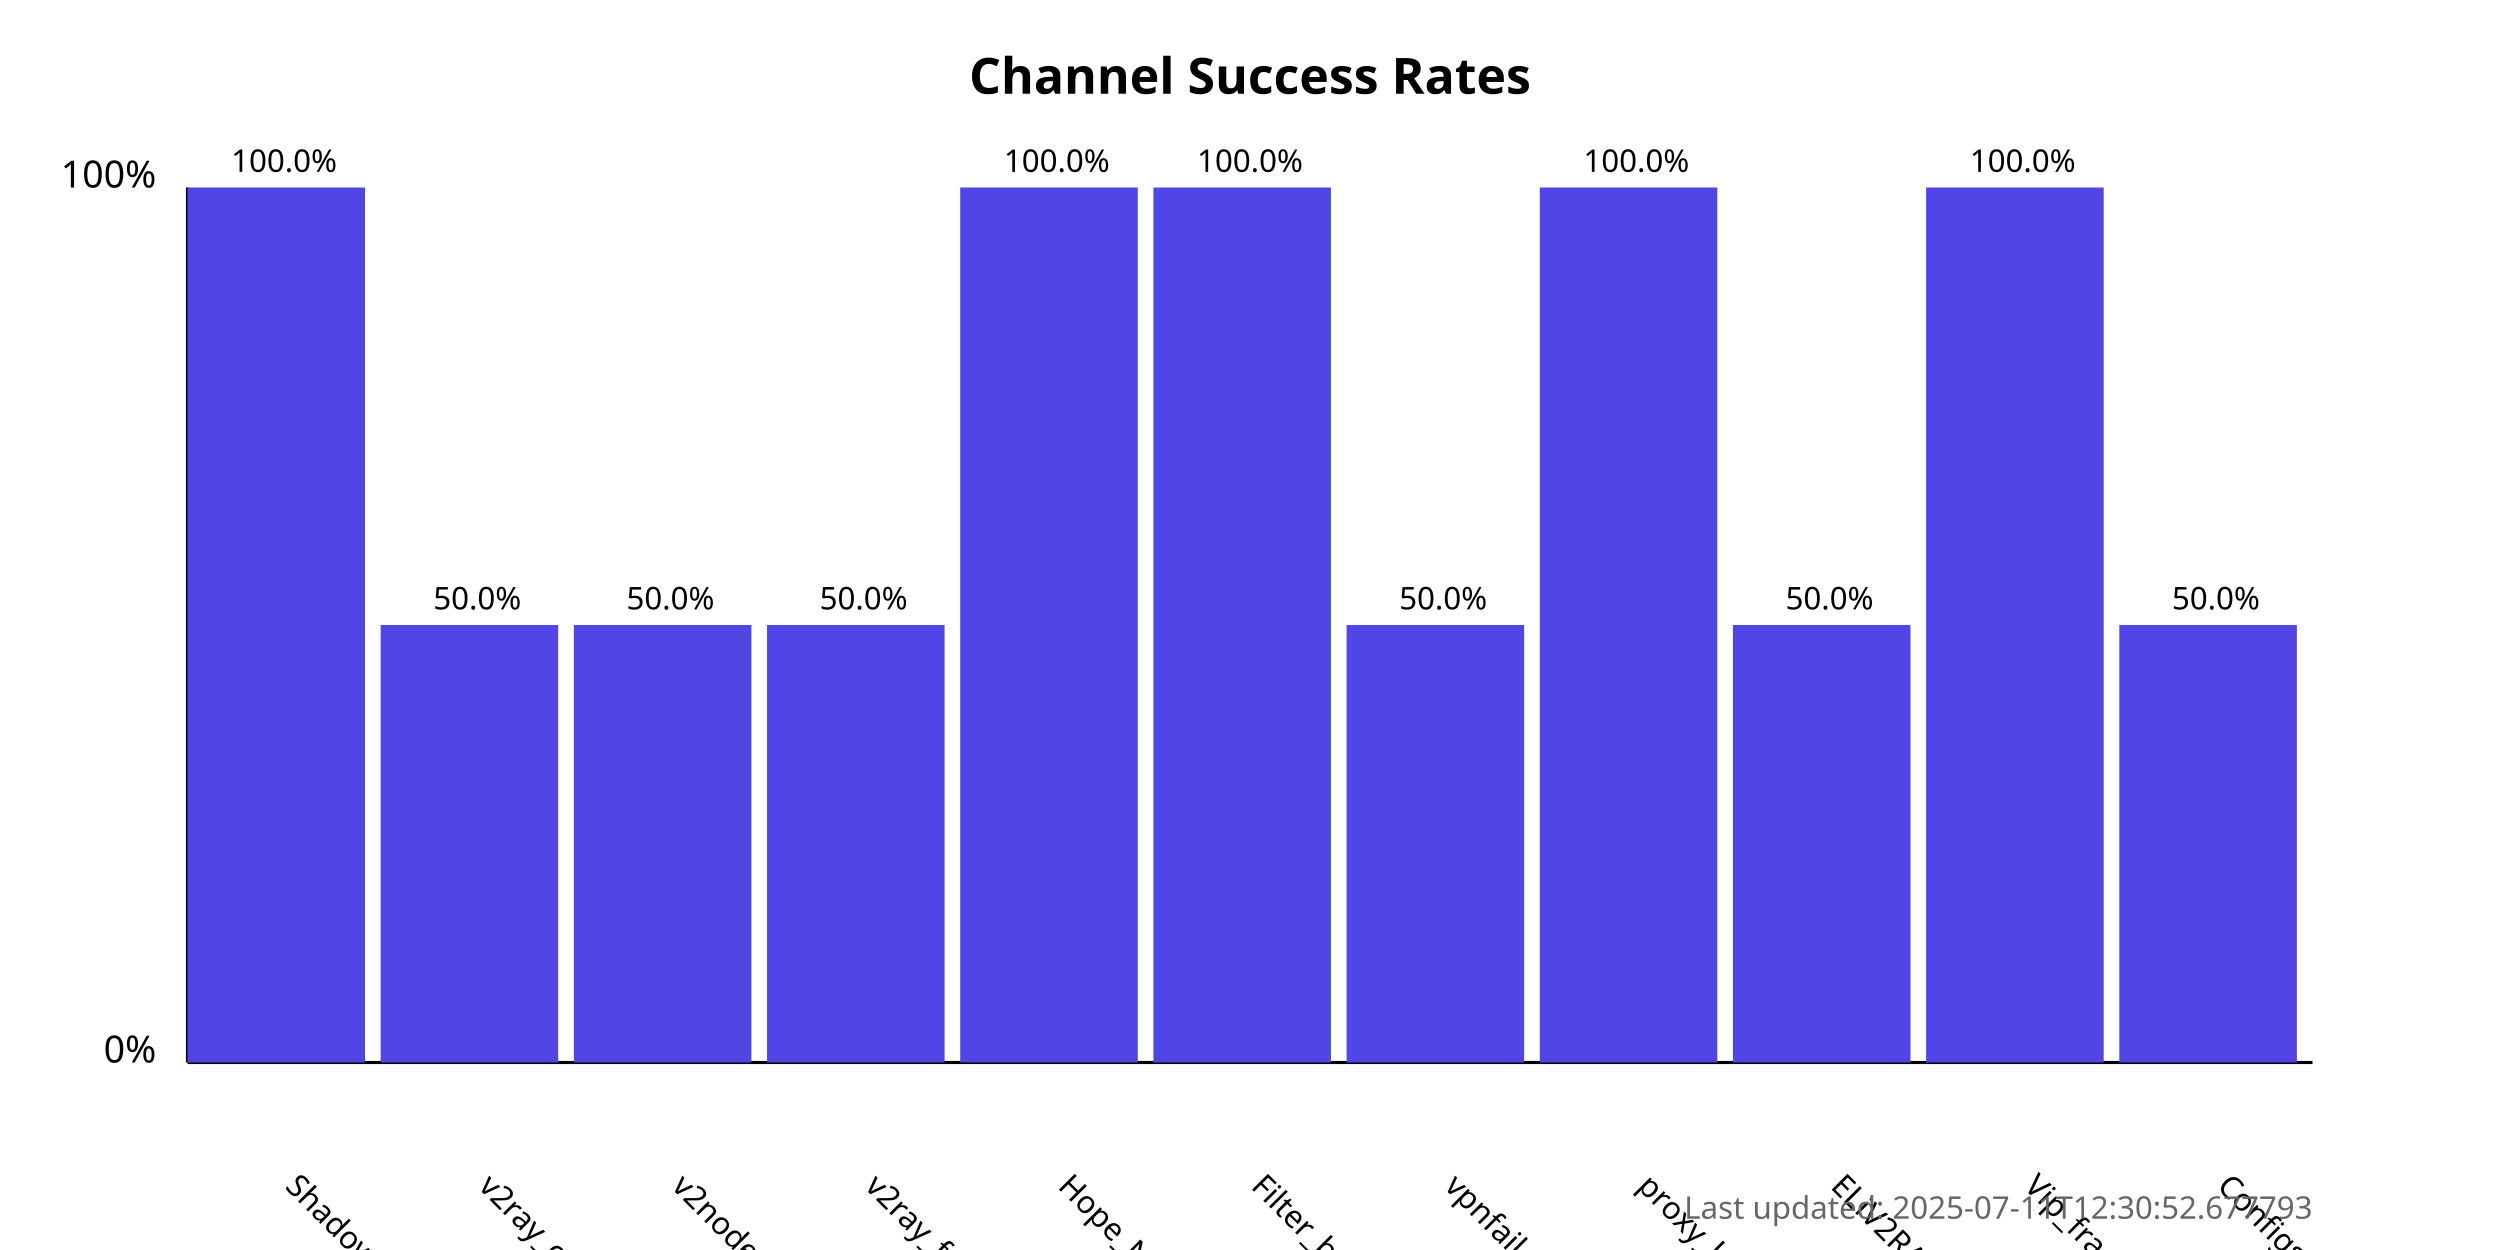
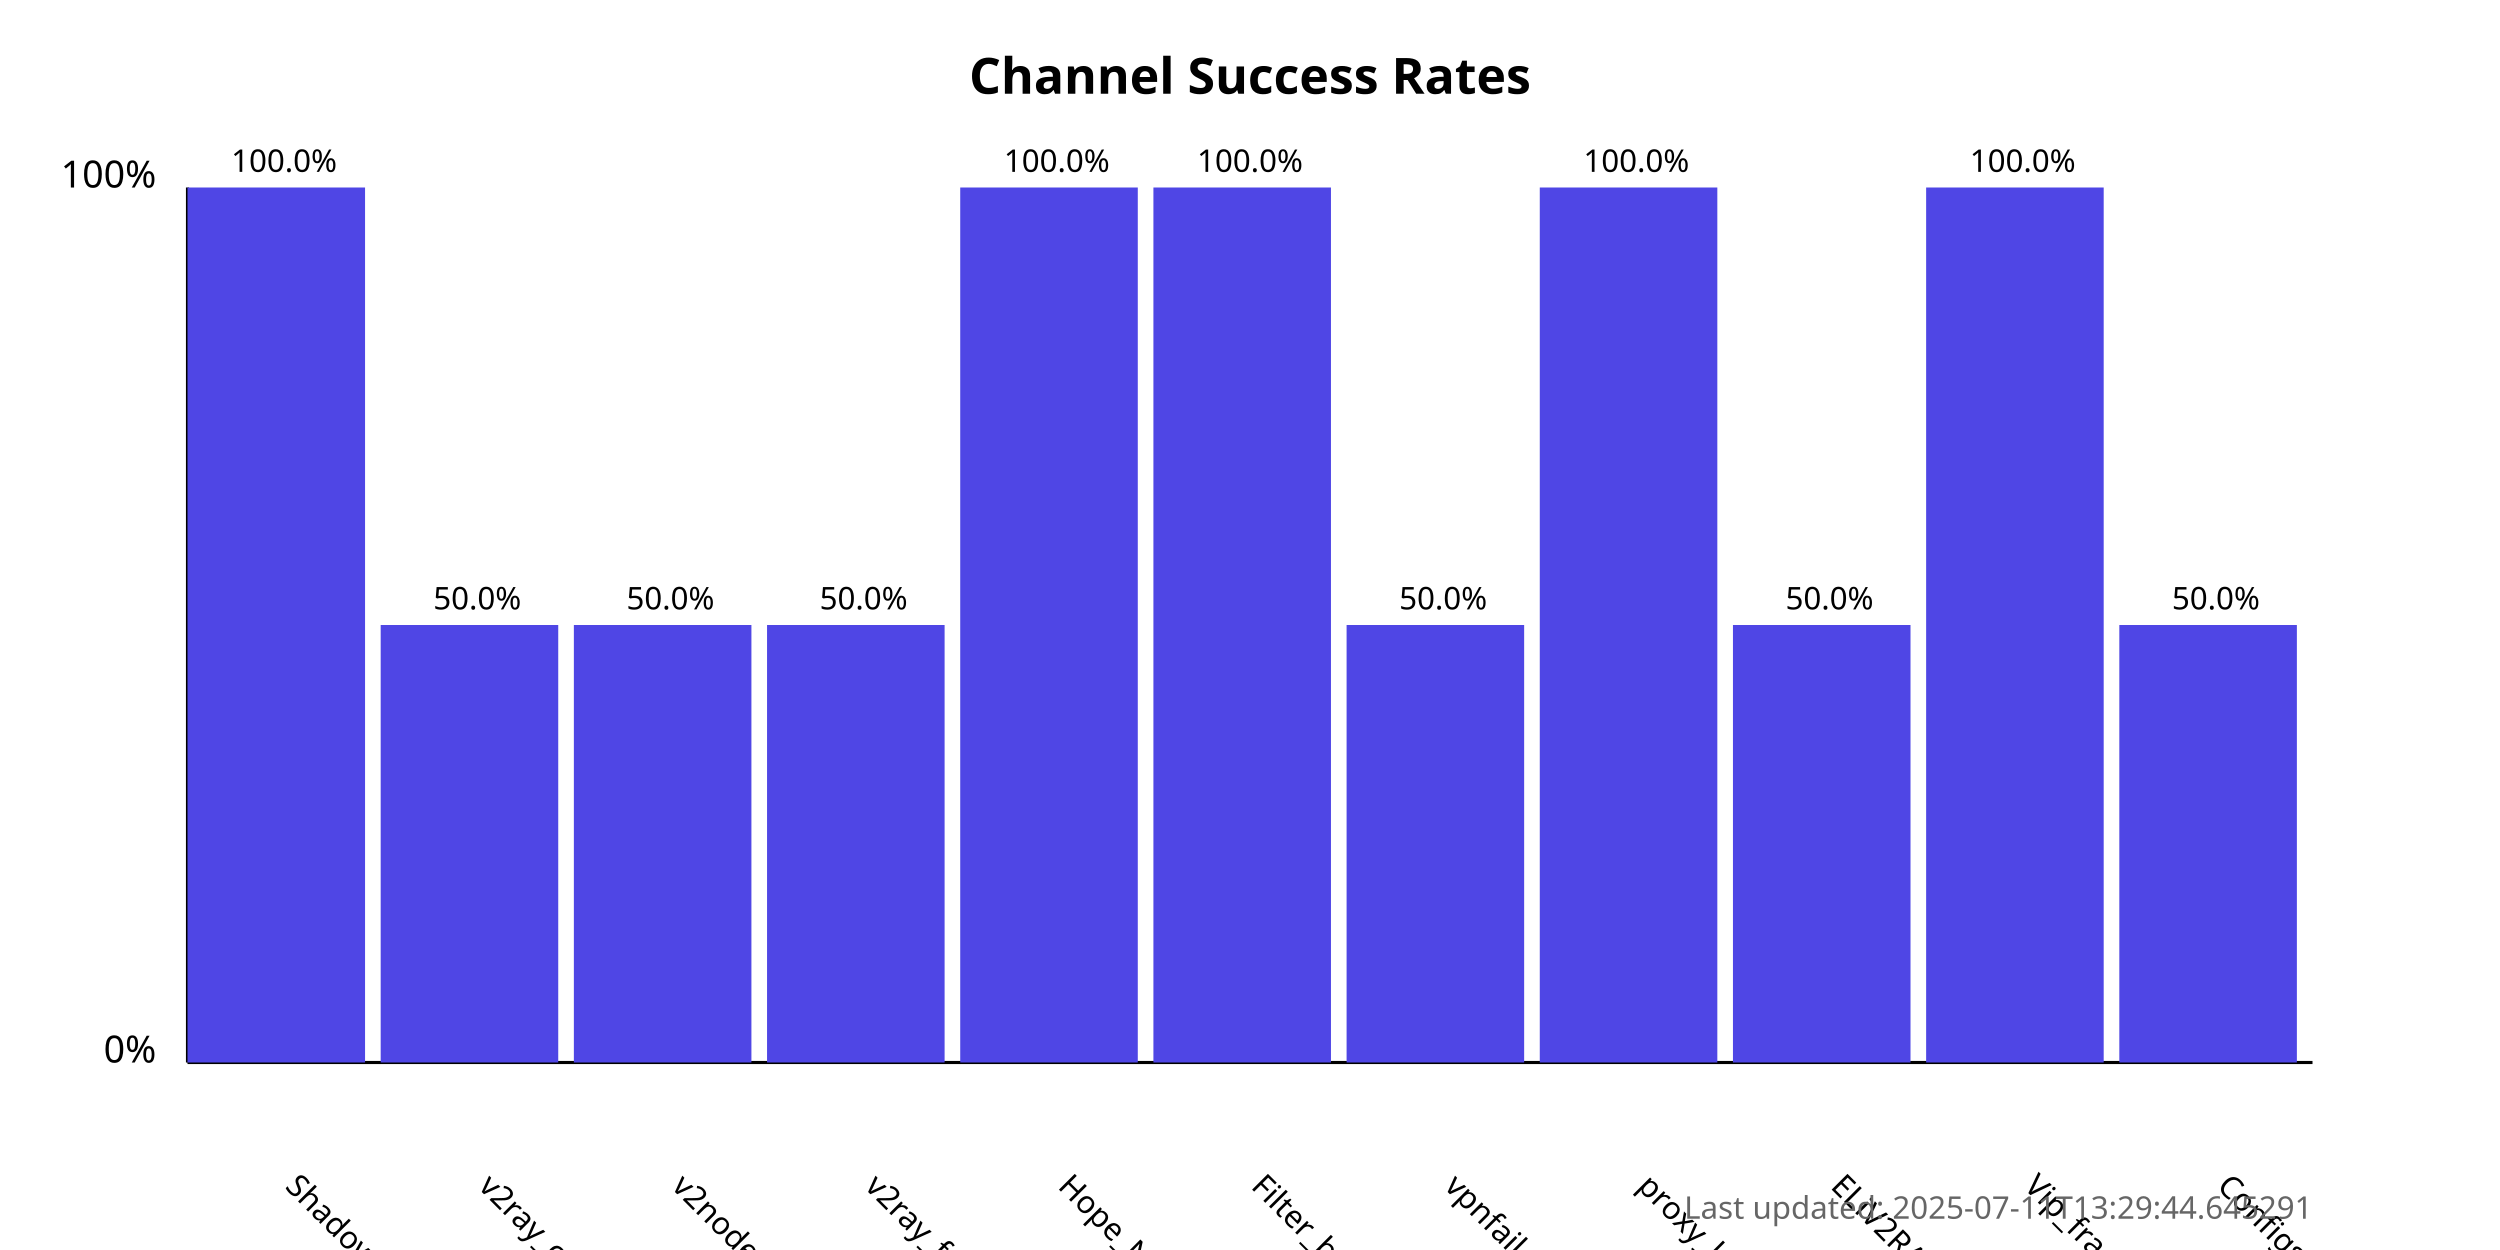
<svg xmlns="http://www.w3.org/2000/svg" width="800" height="400">
  <style>
            .chart-title { font: bold 16px sans-serif; }
            .axis-label { font: 12px sans-serif; }
            .tick-label { font: 10px sans-serif; }
            .bar { fill: #4f46e5; }
            .bar:hover { fill: #6366f1; }
            .timestamp { font: 10px sans-serif; fill: #666; }
        </style>
  <text x="400.0" y="30" text-anchor="middle" class="chart-title">
            Channel Success Rates
        </text>
  <line x1="60" y1="340" x2="60" y2="60" stroke="black" stroke-width="1" />
  <line x1="60" y1="340" x2="740" y2="340" stroke="black" stroke-width="1" />
  <text x="50" y="340" text-anchor="end" class="axis-label">0%</text>
  <text x="50" y="60" text-anchor="end" class="axis-label">100%</text>
  <g>
    <rect x="60" y="60.0" width="56.818" height="280.0" class="bar" />
    <text x="90.909" y="380" transform="rotate(45, 90.90909, 380)" text-anchor="start" class="tick-label">
                ShadowProxy66
            </text>
    <text x="90.909" y="55.0" text-anchor="middle" class="tick-label">
                100.0%
            </text>
  </g>
  <g>
    <rect x="121.818" y="200.0" width="56.818" height="140.0" class="bar" />
    <text x="152.727" y="380" transform="rotate(45, 152.7273, 380)" text-anchor="start" class="tick-label">
                v2ray_configs_pool
            </text>
    <text x="152.727" y="195.0" text-anchor="middle" class="tick-label">
                50.0%
            </text>
  </g>
  <g>
    <rect x="183.636" y="200.0" width="56.818" height="140.0" class="bar" />
    <text x="214.545" y="380" transform="rotate(45, 214.5455, 380)" text-anchor="start" class="tick-label">
                v2nodes
            </text>
    <text x="214.545" y="195.0" text-anchor="middle" class="tick-label">
                50.0%
            </text>
  </g>
  <g>
    <rect x="245.455" y="200.0" width="56.818" height="140.0" class="bar" />
    <text x="276.364" y="380" transform="rotate(45, 276.3636, 380)" text-anchor="start" class="tick-label">
                v2ray_free_conf
            </text>
    <text x="276.364" y="195.0" text-anchor="middle" class="tick-label">
                50.0%
            </text>
  </g>
  <g>
    <rect x="307.273" y="60.0" width="56.818" height="280.0" class="bar" />
    <text x="338.182" y="380" transform="rotate(45, 338.1818, 380)" text-anchor="start" class="tick-label">
                Hope_Net
            </text>
    <text x="338.182" y="55.0" text-anchor="middle" class="tick-label">
                100.0%
            </text>
  </g>
  <g>
    <rect x="369.091" y="60.0" width="56.818" height="280.0" class="bar" />
    <text x="400.0" y="380" transform="rotate(45, 400.0, 380)" text-anchor="start" class="tick-label">
                Filter_breaker
            </text>
    <text x="400.0" y="55.0" text-anchor="middle" class="tick-label">
                100.0%
            </text>
  </g>
  <g>
    <rect x="430.909" y="200.0" width="56.818" height="140.0" class="bar" />
    <text x="461.818" y="380" transform="rotate(45, 461.8182, 380)" text-anchor="start" class="tick-label">
                vpnfail_vless
            </text>
    <text x="461.818" y="195.0" text-anchor="middle" class="tick-label">
                50.0%
            </text>
  </g>
  <g>
    <rect x="492.727" y="60.0" width="56.818" height="280.0" class="bar" />
    <text x="523.636" y="380" transform="rotate(45, 523.6364, 380)" text-anchor="start" class="tick-label">
                proxy_kafee
            </text>
    <text x="523.636" y="55.0" text-anchor="middle" class="tick-label">
                100.0%
            </text>
  </g>
  <g>
    <rect x="554.545" y="200.0" width="56.818" height="140.0" class="bar" />
    <text x="585.455" y="380" transform="rotate(45, 585.4545, 380)" text-anchor="start" class="tick-label">
                ELiV2RAY
            </text>
    <text x="585.455" y="195.0" text-anchor="middle" class="tick-label">
                50.0%
            </text>
  </g>
  <g>
    <rect x="616.364" y="60.0" width="56.818" height="280.0" class="bar" />
    <text x="647.273" y="380" transform="rotate(45, 647.2727, 380)" text-anchor="start" class="tick-label">
                Vip_fragment_v2ray
            </text>
    <text x="647.273" y="55.0" text-anchor="middle" class="tick-label">
                100.0%
            </text>
  </g>
  <g>
    <rect x="678.182" y="200.0" width="56.818" height="140.0" class="bar" />
    <text x="709.091" y="380" transform="rotate(45, 709.0909, 380)" text-anchor="start" class="tick-label">
                ConfigsHubPlus
            </text>
    <text x="709.091" y="195.0" text-anchor="middle" class="tick-label">
                50.0%
            </text>
  </g>
  <text x="740" y="390" text-anchor="end" class="timestamp">
-             Last updated: 2025-07-11T12:30:52.677793
+             Last updated: 2025-07-11T13:29:44.645291
        </text>
</svg>
